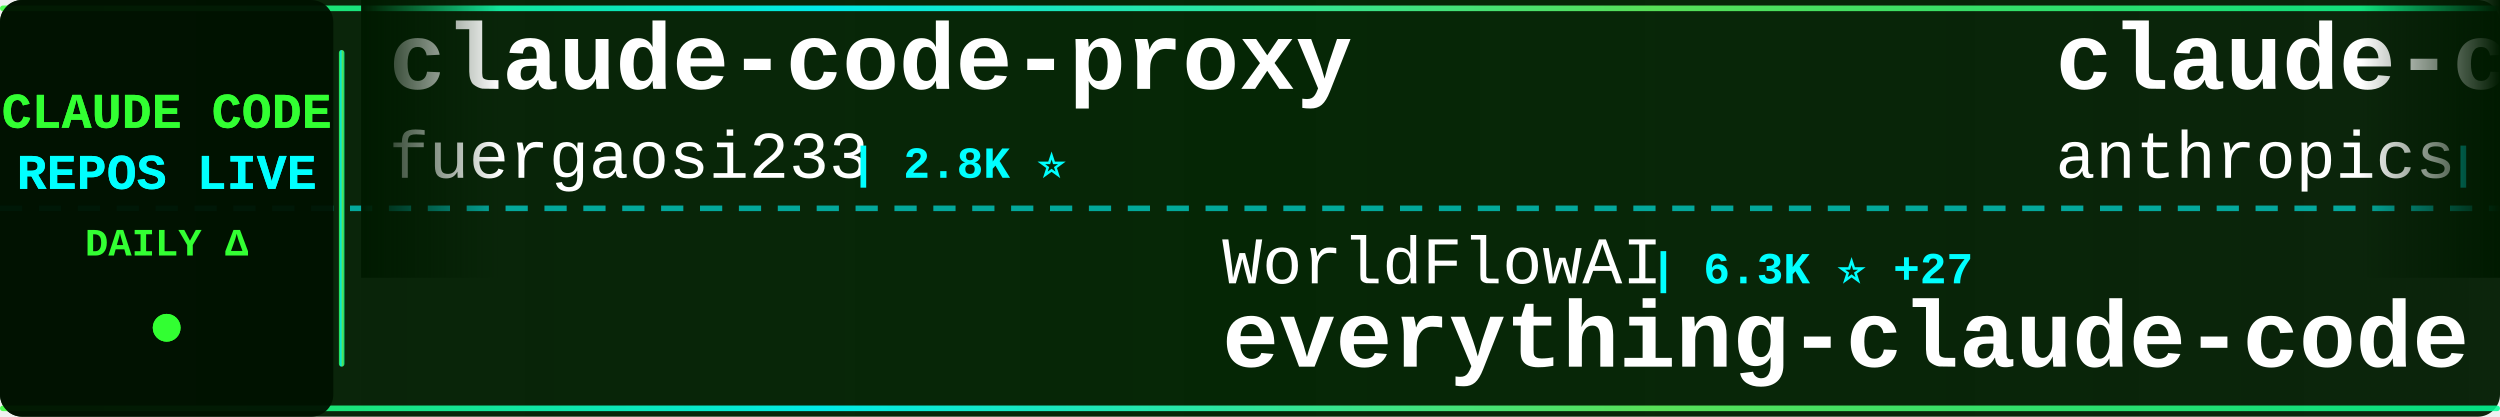
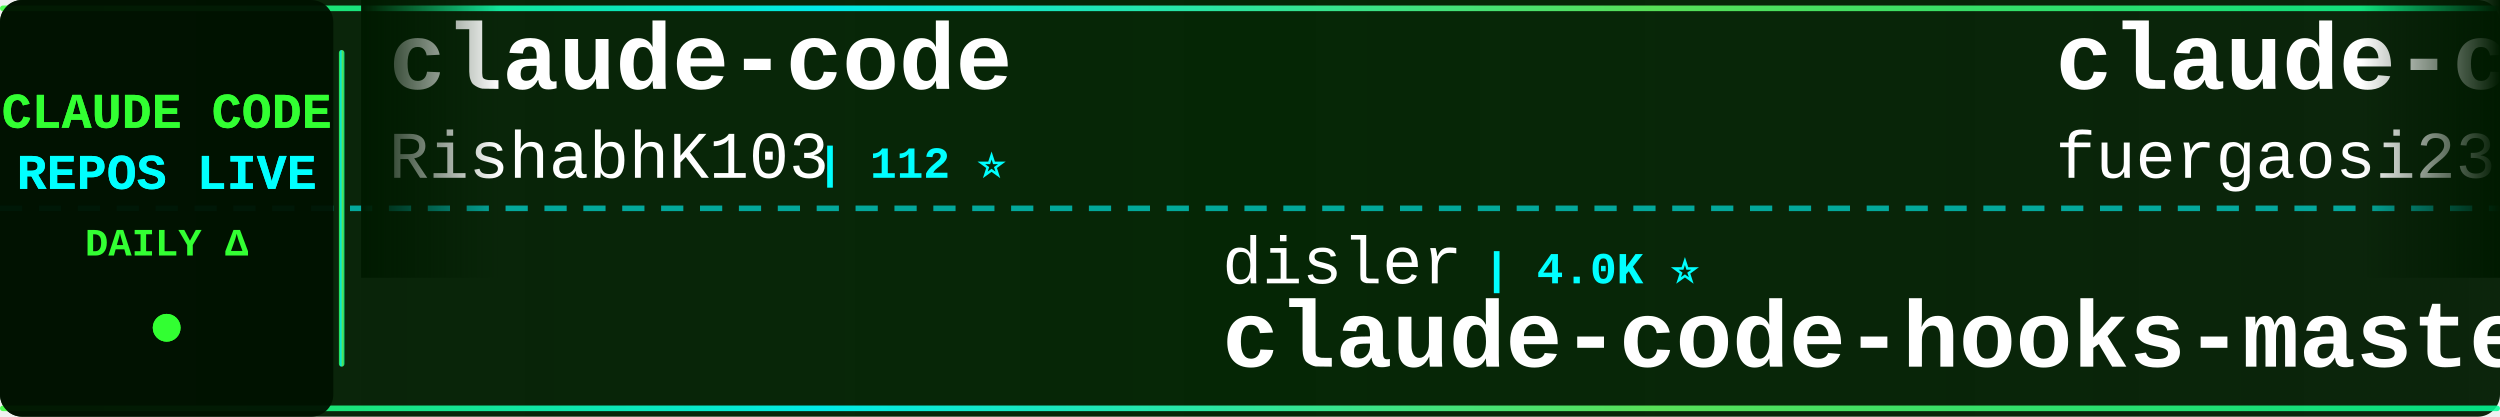
<svg xmlns="http://www.w3.org/2000/svg" width="900" height="150">
  <defs>
    <linearGradient id="tickerBg" x1="0%" y1="0%" x2="100%" y2="0%">
      <stop offset="0%" style="stop-color:#001a00;stop-opacity:0.95" />
      <stop offset="50%" style="stop-color:#002200;stop-opacity:0.98" />
      <stop offset="100%" style="stop-color:#001a00;stop-opacity:0.95" />
    </linearGradient>
    <linearGradient id="borderGrad" x1="0%" y1="0%" x2="100%" y2="0%">
      <stop offset="0%" style="stop-color:#33ff33;stop-opacity:0.85">
        <animate attributeName="stop-opacity" values="0.85;1;0.85" dur="2s" repeatCount="indefinite" />
      </stop>
      <stop offset="33%" style="stop-color:#00ffff;stop-opacity:0.9">
        <animate attributeName="stop-opacity" values="0.9;1;0.9" dur="2.2s" repeatCount="indefinite" />
      </stop>
      <stop offset="66%" style="stop-color:#66ff66;stop-opacity:0.85">
        <animate attributeName="stop-opacity" values="0.85;1;0.85" dur="1.8s" repeatCount="indefinite" />
      </stop>
      <stop offset="100%" style="stop-color:#00ff99;stop-opacity:0.85">
        <animate attributeName="stop-opacity" values="0.85;1;0.85" dur="2s" repeatCount="indefinite" />
      </stop>
    </linearGradient>
    <filter id="textGlow">
      <feGaussianBlur stdDeviation="0.1" result="coloredBlur" />
      <feMerge>
        <feMergeNode in="coloredBlur" />
        <feMergeNode in="SourceGraphic" />
      </feMerge>
    </filter>
    <filter id="metricGlow">
      <feGaussianBlur stdDeviation="0.2" result="coloredBlur" />
      <feMerge>
        <feMergeNode in="coloredBlur" />
        <feMergeNode in="SourceGraphic" />
      </feMerge>
    </filter>
    <linearGradient id="leftFade" x1="0%" y1="0%" x2="100%" y2="0%">
      <stop offset="0%" style="stop-color:#001a00;stop-opacity:1" />
      <stop offset="100%" style="stop-color:#001a00;stop-opacity:0" />
    </linearGradient>
    <linearGradient id="rightFade" x1="0%" y1="0%" x2="100%" y2="0%">
      <stop offset="0%" style="stop-color:#001a00;stop-opacity:0" />
      <stop offset="100%" style="stop-color:#001a00;stop-opacity:1" />
    </linearGradient>
  </defs>
  <rect width="900" height="150" fill="url(#tickerBg)" rx="8" />
  <rect x="0" y="2" width="900" height="2" fill="url(#borderGrad)" rx="1" />
  <rect x="0" y="146" width="900" height="2" fill="url(#borderGrad)" rx="1" />
  <line x1="0" y1="75" x2="900" y2="75" stroke="#00ffff" stroke-width="2" stroke-dasharray="8 6" opacity="0.6" />
  <rect x="0" y="0" width="120" height="150" fill="#001100" opacity="0.95" rx="8" />
  <text x="60" y="46" font-family="'Courier New', monospace" font-size="18" font-weight="bold" fill="#33ff33" text-anchor="middle" filter="url(#textGlow)">
    CLAUDE CODE
  </text>
  <text x="60" y="68" font-family="'Courier New', monospace" font-size="18" font-weight="bold" fill="#00ffff" text-anchor="middle" filter="url(#textGlow)">
    REPOS LIVE
  </text>
  <text x="60" y="92" font-family="'Courier New', monospace" font-size="14" font-weight="bold" fill="#33ff33" text-anchor="middle">
    DAILY Δ
  </text>
  <circle cx="60" cy="118" r="5" fill="#33ff33" filter="url(#metricGlow)">
    <animate attributeName="r" values="4;6;4" dur="1.5s" repeatCount="indefinite" />
    <animate attributeName="opacity" values="0.6;1;0.6" dur="1.5s" repeatCount="indefinite" />
  </circle>
  <rect x="122" y="18" width="2" height="114" fill="url(#borderGrad)" rx="1" />
  <clipPath id="tickerClip">
    <rect x="130" y="0" width="770" height="150" />
  </clipPath>
  <g clip-path="url(#tickerClip)">
    <g id="tickerItems">
      <animateTransform attributeName="transform" attributeType="XML" type="translate" from="0 0" to="-3000 0" dur="54s" repeatCount="indefinite" />
      <g transform="translate(0, 0)">
+         <text x="140" y="32" font-family="'Courier New', monospace" font-size="34" font-weight="bold" fill="#ffffff">claude-code</text>
+         <text x="140" y="64" font-family="'Courier New', monospace" font-size="24" font-weight="normal" fill="#ffffff" opacity="1.0">RishabhK103</text>
+         <text x="294" y="64" font-family="'Courier New', monospace" font-size="16" font-weight="bold" fill="#00ffff"> | 112 ⭐</text>
+       </g>
+       <g transform="translate(300, 0)">
+         <text x="140" y="102" font-family="'Courier New', monospace" font-size="24" font-weight="normal" fill="#ffffff" opacity="1.0">disler</text>
+         <text x="234" y="102" font-family="'Courier New', monospace" font-size="16" font-weight="bold" fill="#00ffff"> | 4.0K ⭐</text>
+         <text x="140" y="132" font-family="'Courier New', monospace" font-size="34" font-weight="bold" fill="#ffffff">claude-code-hooks-master...</text>
+       </g>
+       <g transform="translate(600, 0)">
        <text x="140" y="32" font-family="'Courier New', monospace" font-size="34" font-weight="bold" fill="#ffffff">claude-code-proxy</text>
        <text x="140" y="64" font-family="'Courier New', monospace" font-size="24" font-weight="normal" fill="#ffffff" opacity="1.0">fuergaosi233</text>
        <text x="306" y="64" font-family="'Courier New', monospace" font-size="16" font-weight="bold" fill="#00ffff"> | 2.8K ⭐</text>
      </g>
-       <g transform="translate(300, 0)">
-         <text x="140" y="102" font-family="'Courier New', monospace" font-size="24" font-weight="normal" fill="#ffffff" opacity="1.0">WorldFlowAI</text>
-         <text x="294" y="102" font-family="'Courier New', monospace" font-size="16" font-weight="bold" fill="#00ffff"> | 6.3K ⭐ +27</text>
-         <text x="140" y="132" font-family="'Courier New', monospace" font-size="34" font-weight="bold" fill="#ffffff">everything-claude-code</text>
-       </g>
-       <g transform="translate(600, 0)">
-         <text x="140" y="32" font-family="'Courier New', monospace" font-size="34" font-weight="bold" fill="#ffffff">claude-code-base-action</text>
-         <text x="140" y="64" font-family="'Courier New', monospace" font-size="24" font-weight="normal" fill="#ffffff" opacity="1.0">anthropics</text>
-         <text x="282" y="64" font-family="'Courier New', monospace" font-size="16" font-weight="bold" fill="#00ffff"> | 1.0K ⭐ +2</text>
-       </g>
      <g transform="translate(900, 0)">
-         <text x="140" y="102" font-family="'Courier New', monospace" font-size="24" font-weight="normal" fill="#ffffff" opacity="1.0">VoltAgent</text>
-         <text x="270" y="102" font-family="'Courier New', monospace" font-size="16" font-weight="bold" fill="#00ffff"> | 26.5K ⭐ +10</text>
-         <text x="140" y="132" font-family="'Courier New', monospace" font-size="34" font-weight="bold" fill="#ffffff">awesome-claude-code-suba...</text>
+         <text x="140" y="102" font-family="'Courier New', monospace" font-size="24" font-weight="normal" fill="#ffffff" opacity="1.0">anthropics</text>
+         <text x="282" y="102" font-family="'Courier New', monospace" font-size="16" font-weight="bold" fill="#00ffff"> | 155.4K ⭐ +32</text>
+         <text x="140" y="132" font-family="'Courier New', monospace" font-size="34" font-weight="bold" fill="#ffffff">claude-code</text>
      </g>
      <g transform="translate(1200, 0)">
-         <text x="140" y="32" font-family="'Courier New', monospace" font-size="34" font-weight="bold" fill="#ffffff">pi-vs-claude-code</text>
-         <text x="140" y="64" font-family="'Courier New', monospace" font-size="24" font-weight="normal" fill="#ffffff" opacity="1.0">disler</text>
-         <text x="234" y="64" font-family="'Courier New', monospace" font-size="16" font-weight="bold" fill="#00ffff"> | 1.7K ⭐</text>
+         <text x="140" y="32" font-family="'Courier New', monospace" font-size="34" font-weight="bold" fill="#ffffff">claude-code-cli</text>
+         <text x="140" y="64" font-family="'Courier New', monospace" font-size="24" font-weight="normal" fill="#ffffff" opacity="1.0">huangserva</text>
+         <text x="282" y="64" font-family="'Courier New', monospace" font-size="16" font-weight="bold" fill="#00ffff"> | 631 ⭐</text>
      </g>
      <g transform="translate(1500, 0)">
-         <text x="140" y="102" font-family="'Courier New', monospace" font-size="24" font-weight="normal" fill="#ffffff" opacity="1.0">T-Lab-CUHKSZ</text>
-         <text x="306" y="102" font-family="'Courier New', monospace" font-size="16" font-weight="bold" fill="#00ffff"> | 328 ⭐</text>
-         <text x="140" y="132" font-family="'Courier New', monospace" font-size="34" font-weight="bold" fill="#ffffff">claude-code</text>
+         <text x="140" y="102" font-family="'Courier New', monospace" font-size="24" font-weight="normal" fill="#ffffff" opacity="1.0">OrcaWhisper</text>
+         <text x="294" y="102" font-family="'Courier New', monospace" font-size="16" font-weight="bold" fill="#00ffff"> | 108 ⭐</text>
+         <text x="140" y="132" font-family="'Courier New', monospace" font-size="34" font-weight="bold" fill="#ffffff">Claude-Code</text>
      </g>
      <g transform="translate(1800, 0)">
-         <text x="140" y="32" font-family="'Courier New', monospace" font-size="34" font-weight="bold" fill="#ffffff">claude-code-guide</text>
-         <text x="140" y="64" font-family="'Courier New', monospace" font-size="24" font-weight="normal" fill="#ffffff" opacity="1.0">Cranot</text>
-         <text x="234" y="64" font-family="'Courier New', monospace" font-size="16" font-weight="bold" fill="#00ffff"> | 2.9K ⭐</text>
+         <text x="140" y="32" font-family="'Courier New', monospace" font-size="34" font-weight="bold" fill="#ffffff">oh-my-claudecode</text>
+         <text x="140" y="64" font-family="'Courier New', monospace" font-size="24" font-weight="normal" fill="#ffffff" opacity="1.0">Yeachan-Heo</text>
+         <text x="294" y="64" font-family="'Courier New', monospace" font-size="16" font-weight="bold" fill="#00ffff"> | 40.8K ⭐ +5</text>
      </g>
      <g transform="translate(2100, 0)">
-         <text x="140" y="102" font-family="'Courier New', monospace" font-size="24" font-weight="normal" fill="#ffffff" opacity="1.0">guanshan</text>
-         <text x="258" y="102" font-family="'Courier New', monospace" font-size="16" font-weight="bold" fill="#00ffff"> | 61 ⭐</text>
-         <text x="140" y="132" font-family="'Courier New', monospace" font-size="34" font-weight="bold" fill="#ffffff">ClaudeCode</text>
+         <text x="140" y="102" font-family="'Courier New', monospace" font-size="24" font-weight="normal" fill="#ffffff" opacity="1.0">ponponon</text>
+         <text x="258" y="102" font-family="'Courier New', monospace" font-size="16" font-weight="bold" fill="#00ffff"> | 2.3K ⭐</text>
+         <text x="140" y="132" font-family="'Courier New', monospace" font-size="34" font-weight="bold" fill="#ffffff">claude_code_src</text>
      </g>
      <g transform="translate(2400, 0)">
+         <text x="140" y="32" font-family="'Courier New', monospace" font-size="34" font-weight="bold" fill="#ffffff">claude-code</text>
+         <text x="140" y="64" font-family="'Courier New', monospace" font-size="24" font-weight="normal" fill="#ffffff" opacity="1.0">beilingcc</text>
+         <text x="270" y="64" font-family="'Courier New', monospace" font-size="16" font-weight="bold" fill="#00ffff"> | 104 ⭐</text>
+       </g>
+       <g transform="translate(2700, 0)">
+         <text x="140" y="102" font-family="'Courier New', monospace" font-size="24" font-weight="normal" fill="#ffffff" opacity="1.0">frankbria</text>
+         <text x="270" y="102" font-family="'Courier New', monospace" font-size="16" font-weight="bold" fill="#00ffff"> | 9.7K ⭐</text>
+         <text x="140" y="132" font-family="'Courier New', monospace" font-size="34" font-weight="bold" fill="#ffffff">ralph-claude-code</text>
+       </g>
+       <g transform="translate(3000, 0)">
        <text x="140" y="32" font-family="'Courier New', monospace" font-size="34" font-weight="bold" fill="#ffffff">claude-code</text>
        <text x="140" y="64" font-family="'Courier New', monospace" font-size="24" font-weight="normal" fill="#ffffff" opacity="1.0">RishabhK103</text>
        <text x="294" y="64" font-family="'Courier New', monospace" font-size="16" font-weight="bold" fill="#00ffff"> | 112 ⭐</text>
      </g>
-       <g transform="translate(2700, 0)">
-         <text x="140" y="102" font-family="'Courier New', monospace" font-size="24" font-weight="normal" fill="#ffffff" opacity="1.0">ochamber</text>
-         <text x="258" y="102" font-family="'Courier New', monospace" font-size="16" font-weight="bold" fill="#00ffff"> | 7 ⭐</text>
-         <text x="140" y="132" font-family="'Courier New', monospace" font-size="34" font-weight="bold" fill="#ffffff">claude-code</text>
+       <g transform="translate(3300, 0)">
+         <text x="140" y="102" font-family="'Courier New', monospace" font-size="24" font-weight="normal" fill="#ffffff" opacity="1.0">disler</text>
+         <text x="234" y="102" font-family="'Courier New', monospace" font-size="16" font-weight="bold" fill="#00ffff"> | 4.0K ⭐</text>
+         <text x="140" y="132" font-family="'Courier New', monospace" font-size="34" font-weight="bold" fill="#ffffff">claude-code-hooks-master...</text>
      </g>
-       <g transform="translate(3000, 0)">
+       <g transform="translate(3600, 0)">
        <text x="140" y="32" font-family="'Courier New', monospace" font-size="34" font-weight="bold" fill="#ffffff">claude-code-proxy</text>
        <text x="140" y="64" font-family="'Courier New', monospace" font-size="24" font-weight="normal" fill="#ffffff" opacity="1.0">fuergaosi233</text>
        <text x="306" y="64" font-family="'Courier New', monospace" font-size="16" font-weight="bold" fill="#00ffff"> | 2.8K ⭐</text>
      </g>
-       <g transform="translate(3300, 0)">
-         <text x="140" y="102" font-family="'Courier New', monospace" font-size="24" font-weight="normal" fill="#ffffff" opacity="1.0">WorldFlowAI</text>
-         <text x="294" y="102" font-family="'Courier New', monospace" font-size="16" font-weight="bold" fill="#00ffff"> | 6.3K ⭐ +27</text>
-         <text x="140" y="132" font-family="'Courier New', monospace" font-size="34" font-weight="bold" fill="#ffffff">everything-claude-code</text>
-       </g>
-       <g transform="translate(3600, 0)">
-         <text x="140" y="32" font-family="'Courier New', monospace" font-size="34" font-weight="bold" fill="#ffffff">claude-code-base-action</text>
-         <text x="140" y="64" font-family="'Courier New', monospace" font-size="24" font-weight="normal" fill="#ffffff" opacity="1.0">anthropics</text>
-         <text x="282" y="64" font-family="'Courier New', monospace" font-size="16" font-weight="bold" fill="#00ffff"> | 1.0K ⭐ +2</text>
-       </g>
      <g transform="translate(3900, 0)">
-         <text x="140" y="102" font-family="'Courier New', monospace" font-size="24" font-weight="normal" fill="#ffffff" opacity="1.0">VoltAgent</text>
-         <text x="270" y="102" font-family="'Courier New', monospace" font-size="16" font-weight="bold" fill="#00ffff"> | 26.5K ⭐ +10</text>
-         <text x="140" y="132" font-family="'Courier New', monospace" font-size="34" font-weight="bold" fill="#ffffff">awesome-claude-code-suba...</text>
+         <text x="140" y="102" font-family="'Courier New', monospace" font-size="24" font-weight="normal" fill="#ffffff" opacity="1.0">anthropics</text>
+         <text x="282" y="102" font-family="'Courier New', monospace" font-size="16" font-weight="bold" fill="#00ffff"> | 155.4K ⭐ +32</text>
+         <text x="140" y="132" font-family="'Courier New', monospace" font-size="34" font-weight="bold" fill="#ffffff">claude-code</text>
      </g>
    </g>
  </g>
  <rect x="130" y="0" width="50" height="100" fill="url(#leftFade)" />
  <rect x="850" y="0" width="50" height="100" fill="url(#rightFade)" />
</svg>
